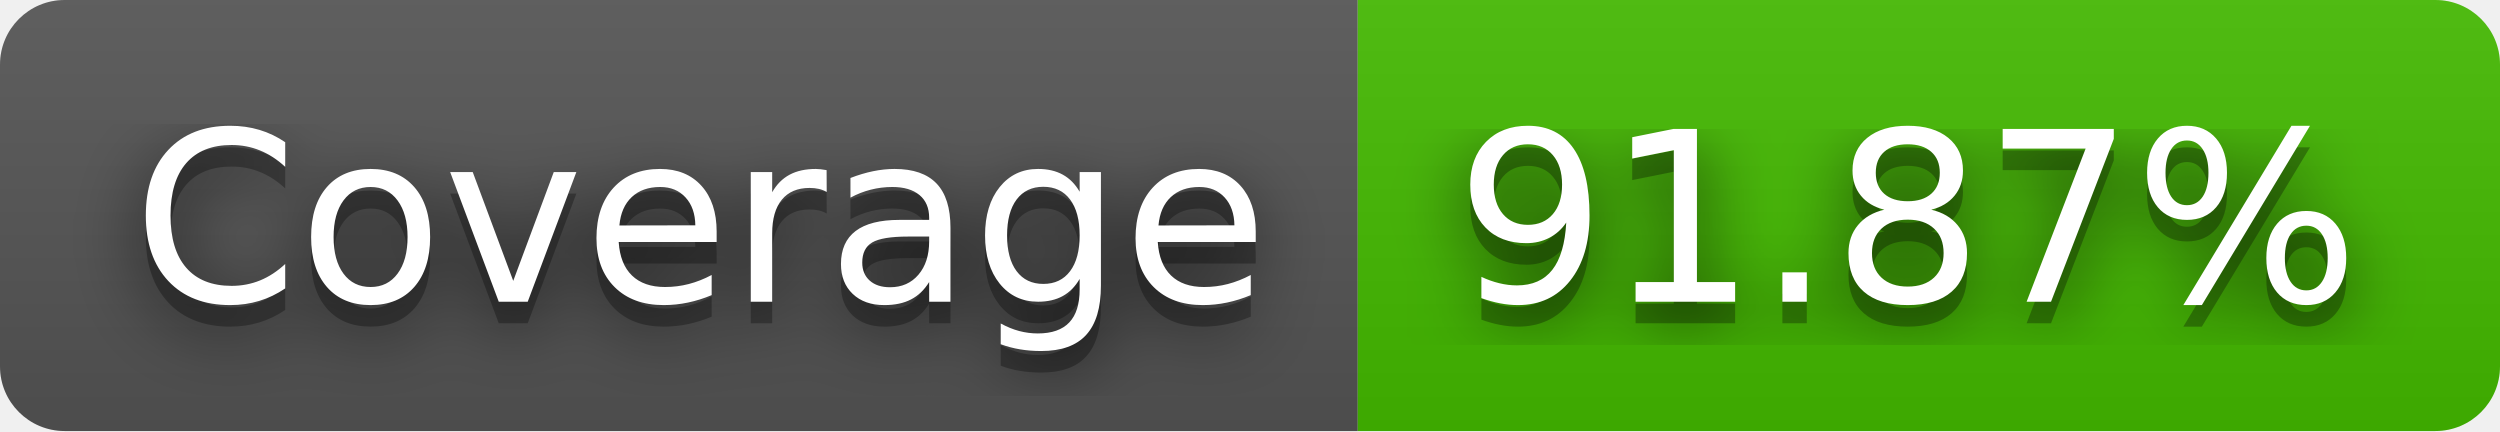
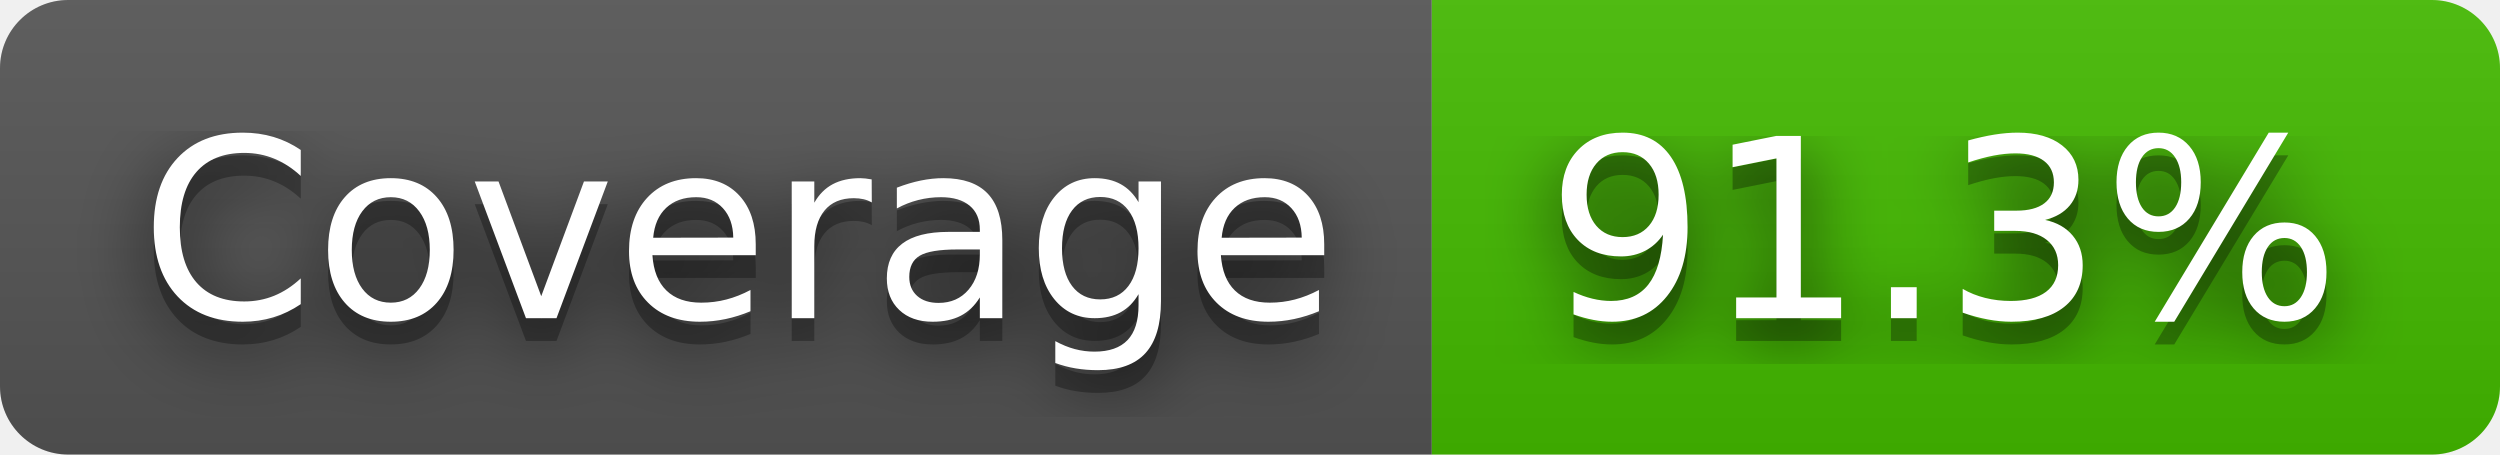
- <svg xmlns="http://www.w3.org/2000/svg" width="116" height="20" role="img" aria-label="Coverage: 91.87%">
+ <svg xmlns="http://www.w3.org/2000/svg" width="110" height="20" role="img" aria-label="Coverage: 91.3%">
  <filter id="blur">
    <feGaussianBlur stdDeviation="16" />
  </filter>
  <linearGradient id="s" x2="0" y2="100%">
    <stop offset="0" stop-color="#bbb" stop-opacity=".1" />
    <stop offset="1" stop-opacity=".1" />
  </linearGradient>
  <clipPath id="r">
-     <rect width="116" height="20" rx="3" />
+     <rect width="110" height="20" rx="3" />
  </clipPath>
  <g clip-path="url(#r)">
    <rect width="63" height="20" fill="#555" />
-     <rect x="63" width="53" height="20" fill="#4b0" />
-     <rect width="116" height="20" fill="url(#s)" />
+     <rect x="63" width="47" height="20" fill="#4b0" />
+     <rect width="110" height="20" fill="url(#s)" />
  </g>
  <g fill="#fff" text-anchor="middle" font-family="Verdana,Geneva,DejaVu Sans,sans-serif" text-rendering="geometricPrecision" font-size="110">
    <g transform="scale(.1)">
      <g aria-hidden="true" fill="#010101">
        <text x="325" y="150" fill-opacity=".8" filter="url(#blur)" textLength="530">Coverage</text>
        <text x="325" y="150" fill-opacity=".3" textLength="530">Coverage</text>
      </g>
      <text x="325" y="140" textLength="530">Coverage</text>
    </g>
    <g transform="scale(.1)">
      <g aria-hidden="true" fill="#010101">
-         <text x="885" y="150" fill-opacity=".8" filter="url(#blur)" textLength="430">91.87%</text>
-         <text x="885" y="150" fill-opacity=".3" textLength="430">91.87%</text>
+         <text x="855" y="150" fill-opacity=".8" filter="url(#blur)" textLength="370">91.3%</text>
+         <text x="855" y="150" fill-opacity=".3" textLength="370">91.3%</text>
      </g>
-       <text x="885" y="140" textLength="430">91.87%</text>
+       <text x="855" y="140" textLength="370">91.3%</text>
    </g>
  </g>
</svg>
